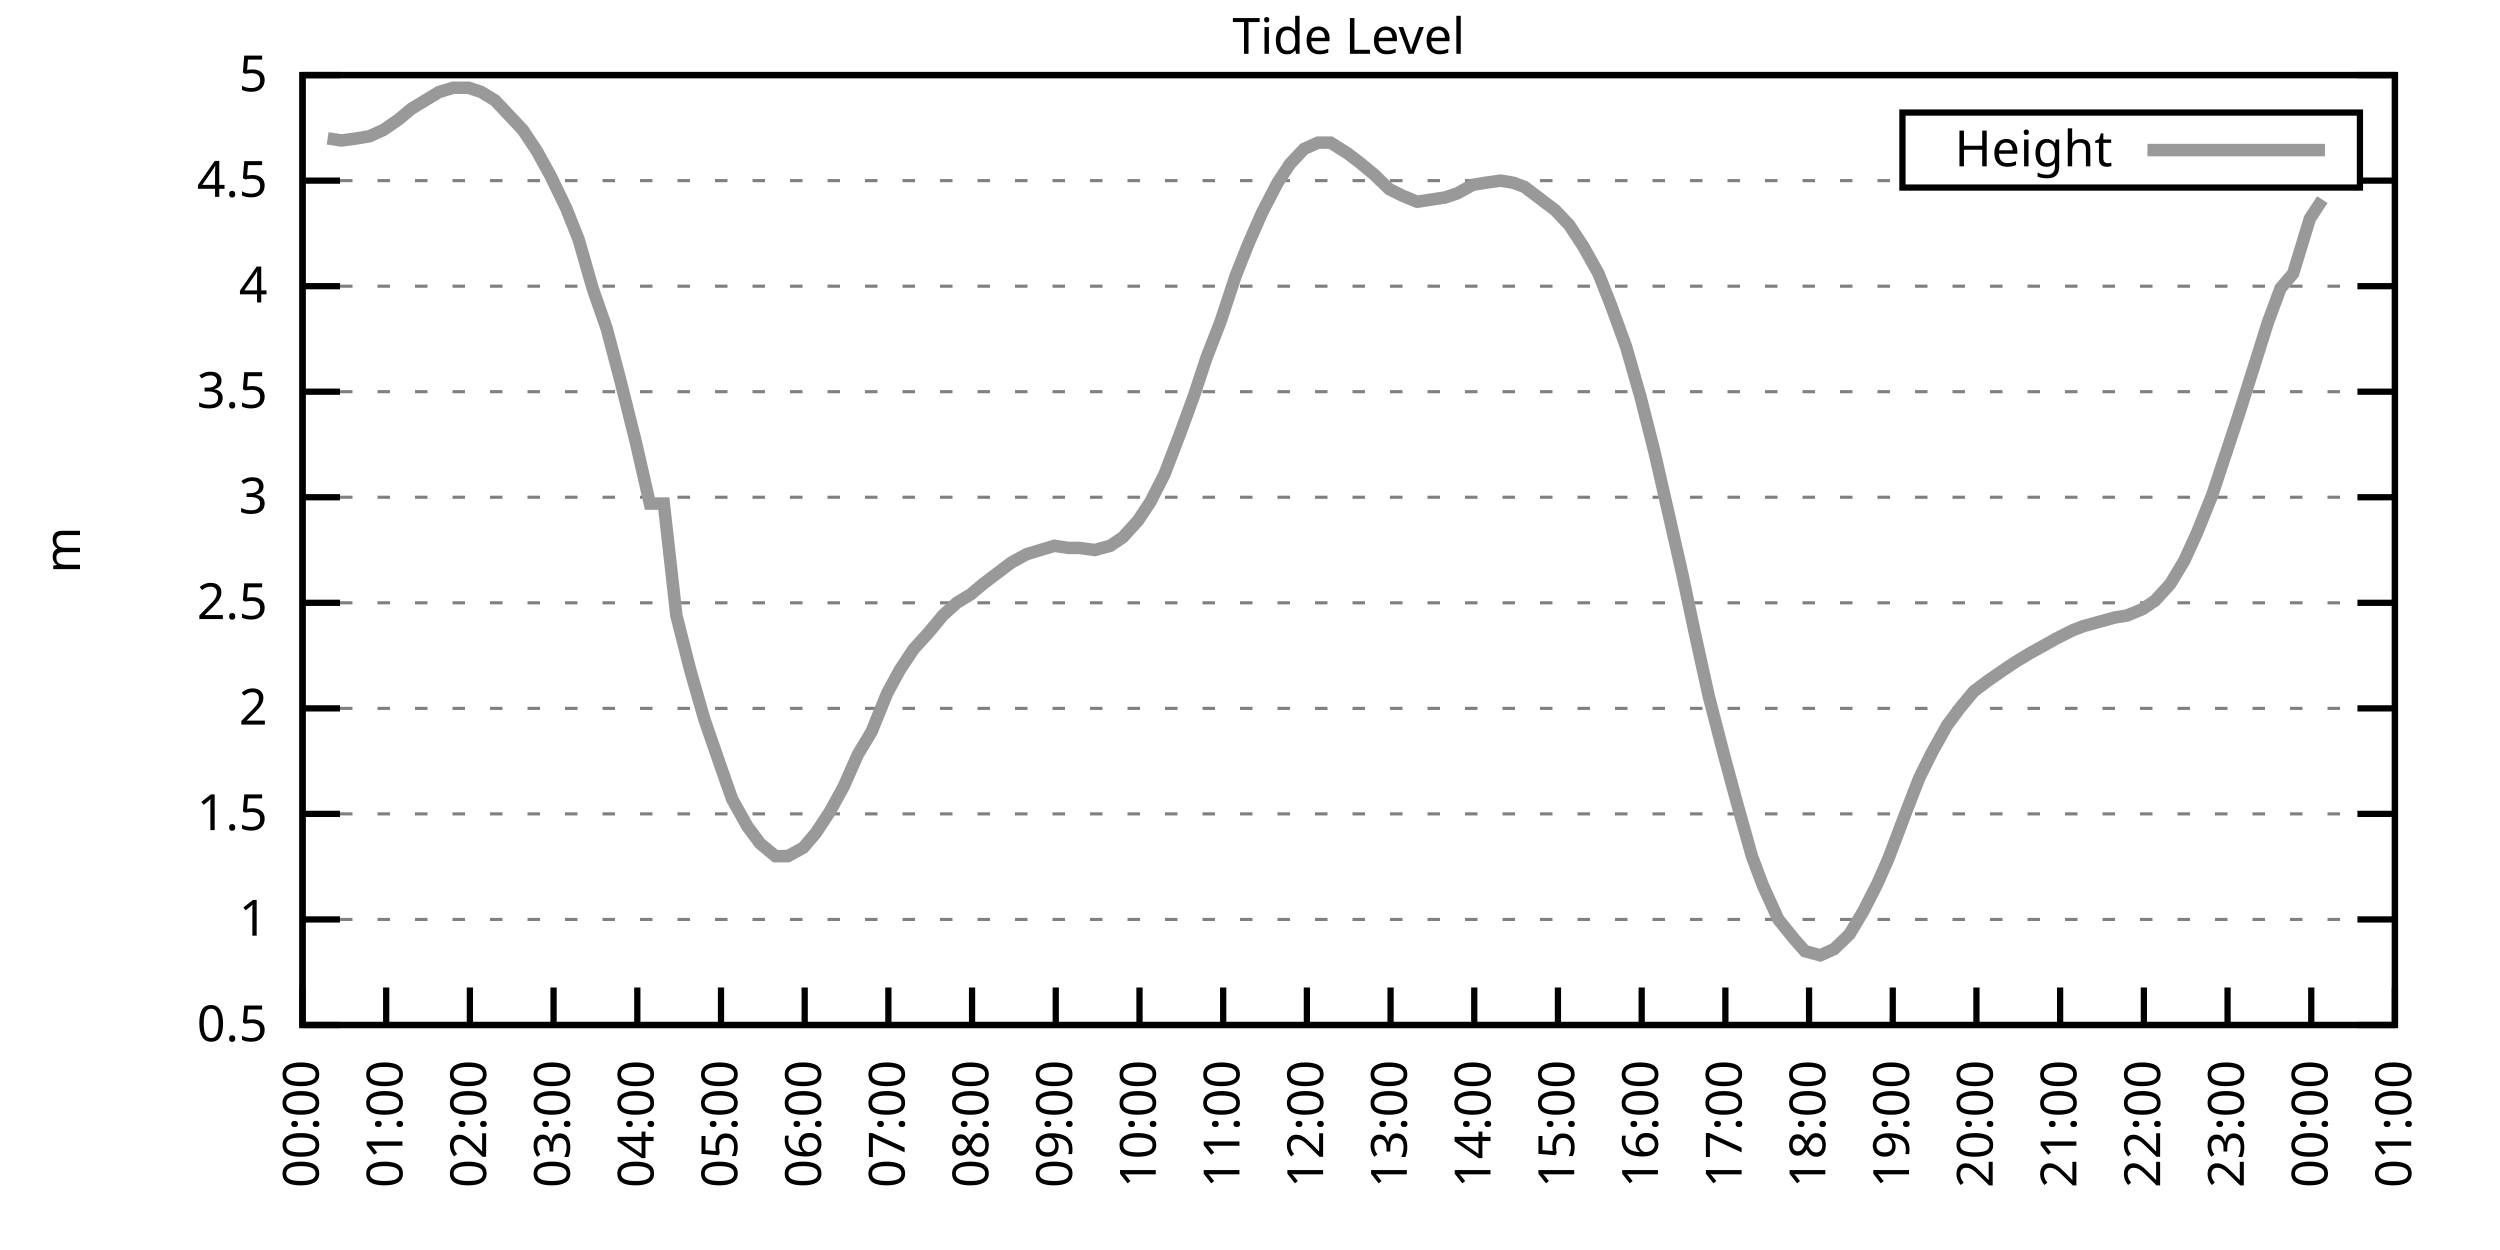
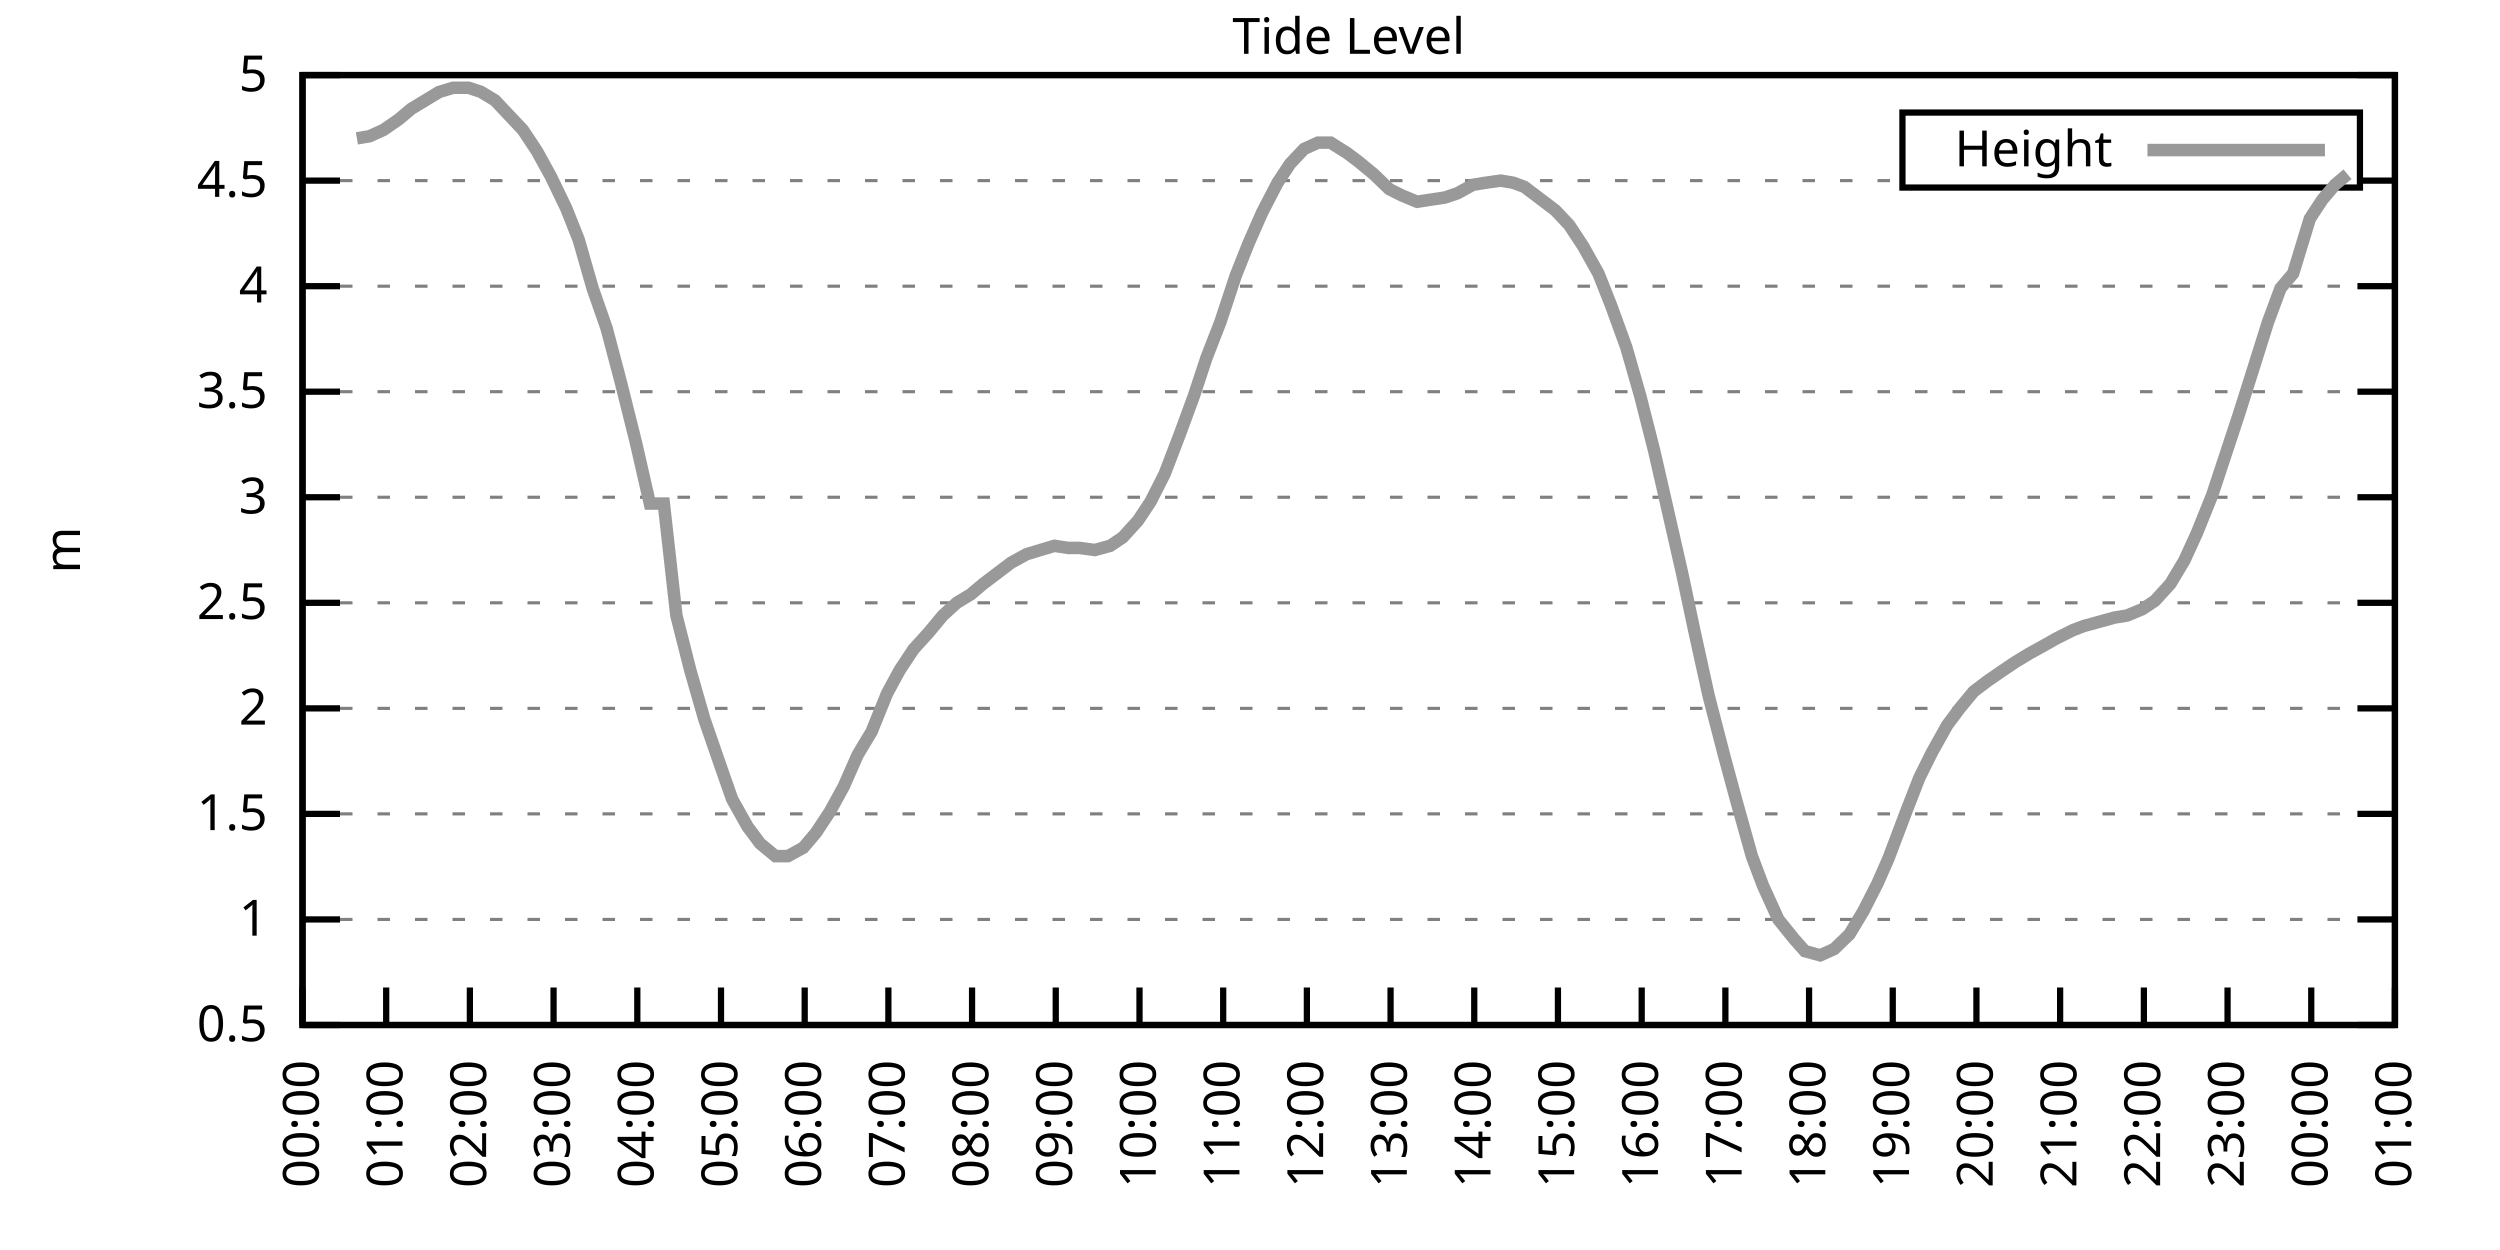
<svg xmlns="http://www.w3.org/2000/svg" xmlns:xlink="http://www.w3.org/1999/xlink" width="400" height="200" viewBox="0 0 400 200">
  <g id="gnuplot_canvas">
    <rect x="0" y="0" width="400" height="200" fill="none" />
    <defs>
      <circle id="gpDot" r="0.5" stroke-width="0.5" stroke="currentColor" />
      <path id="gpPt0" stroke-width="0.333" stroke="currentColor" d="M-1,0 h2 M0,-1 v2" />
      <path id="gpPt1" stroke-width="0.333" stroke="currentColor" d="M-1,-1 L1,1 M1,-1 L-1,1" />
      <path id="gpPt2" stroke-width="0.333" stroke="currentColor" d="M-1,0 L1,0 M0,-1 L0,1 M-1,-1 L1,1 M-1,1 L1,-1" />
      <rect id="gpPt3" stroke-width="0.333" stroke="currentColor" x="-1" y="-1" width="2" height="2" />
      <rect id="gpPt4" stroke-width="0.333" stroke="currentColor" fill="currentColor" x="-1" y="-1" width="2" height="2" />
      <circle id="gpPt5" stroke-width="0.333" stroke="currentColor" cx="0" cy="0" r="1" />
      <use xlink:href="#gpPt5" id="gpPt6" fill="currentColor" stroke="none" />
      <path id="gpPt7" stroke-width="0.333" stroke="currentColor" d="M0,-1.33 L-1.33,0.67 L1.33,0.67 z" />
      <use xlink:href="#gpPt7" id="gpPt8" fill="currentColor" stroke="none" />
      <use xlink:href="#gpPt7" id="gpPt9" stroke="currentColor" transform="rotate(180)" />
      <use xlink:href="#gpPt9" id="gpPt10" fill="currentColor" stroke="none" />
      <use xlink:href="#gpPt3" id="gpPt11" stroke="currentColor" transform="rotate(45)" />
      <use xlink:href="#gpPt11" id="gpPt12" fill="currentColor" stroke="none" />
      <path id="gpPt13" stroke-width="0.333" stroke="currentColor" d="M0,1.330 L1.265,0.411 L0.782,-1.067 L-0.782,-1.076 L-1.265,0.411 z" />
      <use xlink:href="#gpPt13" id="gpPt14" fill="currentColor" stroke="none" />
      <filter id="textbox" filterUnits="objectBoundingBox" x="0" y="0" height="1" width="1">
        <feFlood flood-color="white" flood-opacity="1" result="bgnd" />
        <feComposite in="SourceGraphic" in2="bgnd" operator="atop" />
      </filter>
      <filter id="greybox" filterUnits="objectBoundingBox" x="0" y="0" height="1" width="1">
        <feFlood flood-color="lightgrey" flood-opacity="1" result="grey" />
        <feComposite in="SourceGraphic" in2="grey" operator="atop" />
      </filter>
    </defs>
    <g fill="none" color="white" stroke="currentColor" stroke-width="1.00" stroke-linecap="butt" stroke-linejoin="miter">
</g>
    <g fill="none" color="black" stroke="currentColor" stroke-width="1.00" stroke-linecap="butt" stroke-linejoin="miter">
      <g stroke="none" shape-rendering="crispEdges">
        <polygon fill="rgb(255, 255, 255)" points="48.40,164.00 383.18,164.00 383.18,12.02 48.40,12.02 " />
      </g>
    </g>
    <g fill="none" color="black" stroke="currentColor" stroke-width="1.00" stroke-linecap="butt" stroke-linejoin="miter">
</g>
    <g fill="none" color="black" stroke="black" stroke-width="0.50" stroke-linecap="butt" stroke-linejoin="miter">
</g>
    <g fill="none" color="gray" stroke="currentColor" stroke-width="0.50" stroke-linecap="butt" stroke-linejoin="miter">
      <path stroke="gray" stroke-dasharray="2,4" class="gridline" d="M48.40,164.00 L383.19,164.00  " />
    </g>
    <g fill="none" color="gray" stroke="gray" stroke-width="1.00" stroke-linecap="butt" stroke-linejoin="miter">
</g>
    <g fill="none" color="black" stroke="currentColor" stroke-width="1.00" stroke-linecap="butt" stroke-linejoin="miter">
      <path stroke="black" d="M48.40,164.00 L54.40,164.00 M383.19,164.00 L377.19,164.00  " />
      <g transform="translate(42.80,166.60)" stroke="none" fill="black" font-family="Sans" font-size="8.00" text-anchor="end">
        <text>
          <tspan font-family="Sans"> 0.5</tspan>
        </text>
      </g>
    </g>
    <g fill="none" color="black" stroke="currentColor" stroke-width="1.00" stroke-linecap="butt" stroke-linejoin="miter">
</g>
    <g fill="none" color="black" stroke="black" stroke-width="0.50" stroke-linecap="butt" stroke-linejoin="miter">
</g>
    <g fill="none" color="gray" stroke="currentColor" stroke-width="0.50" stroke-linecap="butt" stroke-linejoin="miter">
      <path stroke="gray" stroke-dasharray="2,4" class="gridline" d="M48.40,147.11 L383.19,147.11  " />
    </g>
    <g fill="none" color="gray" stroke="gray" stroke-width="1.00" stroke-linecap="butt" stroke-linejoin="miter">
</g>
    <g fill="none" color="black" stroke="currentColor" stroke-width="1.00" stroke-linecap="butt" stroke-linejoin="miter">
      <path stroke="black" d="M48.40,147.11 L54.40,147.11 M383.19,147.11 L377.19,147.11  " />
      <g transform="translate(42.80,149.71)" stroke="none" fill="black" font-family="Sans" font-size="8.00" text-anchor="end">
        <text>
          <tspan font-family="Sans"> 1</tspan>
        </text>
      </g>
    </g>
    <g fill="none" color="black" stroke="currentColor" stroke-width="1.00" stroke-linecap="butt" stroke-linejoin="miter">
</g>
    <g fill="none" color="black" stroke="black" stroke-width="0.50" stroke-linecap="butt" stroke-linejoin="miter">
</g>
    <g fill="none" color="gray" stroke="currentColor" stroke-width="0.50" stroke-linecap="butt" stroke-linejoin="miter">
      <path stroke="gray" stroke-dasharray="2,4" class="gridline" d="M48.40,130.22 L383.19,130.22  " />
    </g>
    <g fill="none" color="gray" stroke="gray" stroke-width="1.00" stroke-linecap="butt" stroke-linejoin="miter">
</g>
    <g fill="none" color="black" stroke="currentColor" stroke-width="1.00" stroke-linecap="butt" stroke-linejoin="miter">
      <path stroke="black" d="M48.40,130.22 L54.40,130.22 M383.19,130.22 L377.19,130.22  " />
      <g transform="translate(42.80,132.82)" stroke="none" fill="black" font-family="Sans" font-size="8.00" text-anchor="end">
        <text>
          <tspan font-family="Sans"> 1.5</tspan>
        </text>
      </g>
    </g>
    <g fill="none" color="black" stroke="currentColor" stroke-width="1.00" stroke-linecap="butt" stroke-linejoin="miter">
</g>
    <g fill="none" color="black" stroke="black" stroke-width="0.50" stroke-linecap="butt" stroke-linejoin="miter">
</g>
    <g fill="none" color="gray" stroke="currentColor" stroke-width="0.50" stroke-linecap="butt" stroke-linejoin="miter">
      <path stroke="gray" stroke-dasharray="2,4" class="gridline" d="M48.40,113.34 L383.19,113.34  " />
    </g>
    <g fill="none" color="gray" stroke="gray" stroke-width="1.00" stroke-linecap="butt" stroke-linejoin="miter">
</g>
    <g fill="none" color="black" stroke="currentColor" stroke-width="1.00" stroke-linecap="butt" stroke-linejoin="miter">
      <path stroke="black" d="M48.40,113.34 L54.40,113.34 M383.19,113.34 L377.19,113.34  " />
      <g transform="translate(42.80,115.94)" stroke="none" fill="black" font-family="Sans" font-size="8.00" text-anchor="end">
        <text>
          <tspan font-family="Sans"> 2</tspan>
        </text>
      </g>
    </g>
    <g fill="none" color="black" stroke="currentColor" stroke-width="1.00" stroke-linecap="butt" stroke-linejoin="miter">
</g>
    <g fill="none" color="black" stroke="black" stroke-width="0.50" stroke-linecap="butt" stroke-linejoin="miter">
</g>
    <g fill="none" color="gray" stroke="currentColor" stroke-width="0.50" stroke-linecap="butt" stroke-linejoin="miter">
      <path stroke="gray" stroke-dasharray="2,4" class="gridline" d="M48.40,96.45 L383.19,96.45  " />
    </g>
    <g fill="none" color="gray" stroke="gray" stroke-width="1.00" stroke-linecap="butt" stroke-linejoin="miter">
</g>
    <g fill="none" color="black" stroke="currentColor" stroke-width="1.00" stroke-linecap="butt" stroke-linejoin="miter">
      <path stroke="black" d="M48.40,96.45 L54.40,96.45 M383.19,96.45 L377.19,96.45  " />
      <g transform="translate(42.80,99.05)" stroke="none" fill="black" font-family="Sans" font-size="8.00" text-anchor="end">
        <text>
          <tspan font-family="Sans"> 2.5</tspan>
        </text>
      </g>
    </g>
    <g fill="none" color="black" stroke="currentColor" stroke-width="1.00" stroke-linecap="butt" stroke-linejoin="miter">
</g>
    <g fill="none" color="black" stroke="black" stroke-width="0.50" stroke-linecap="butt" stroke-linejoin="miter">
</g>
    <g fill="none" color="gray" stroke="currentColor" stroke-width="0.50" stroke-linecap="butt" stroke-linejoin="miter">
      <path stroke="gray" stroke-dasharray="2,4" class="gridline" d="M48.40,79.56 L383.19,79.56  " />
    </g>
    <g fill="none" color="gray" stroke="gray" stroke-width="1.00" stroke-linecap="butt" stroke-linejoin="miter">
</g>
    <g fill="none" color="black" stroke="currentColor" stroke-width="1.00" stroke-linecap="butt" stroke-linejoin="miter">
      <path stroke="black" d="M48.40,79.56 L54.40,79.56 M383.19,79.56 L377.19,79.56  " />
      <g transform="translate(42.80,82.16)" stroke="none" fill="black" font-family="Sans" font-size="8.00" text-anchor="end">
        <text>
          <tspan font-family="Sans"> 3</tspan>
        </text>
      </g>
    </g>
    <g fill="none" color="black" stroke="currentColor" stroke-width="1.00" stroke-linecap="butt" stroke-linejoin="miter">
</g>
    <g fill="none" color="black" stroke="black" stroke-width="0.50" stroke-linecap="butt" stroke-linejoin="miter">
</g>
    <g fill="none" color="gray" stroke="currentColor" stroke-width="0.50" stroke-linecap="butt" stroke-linejoin="miter">
      <path stroke="gray" stroke-dasharray="2,4" class="gridline" d="M48.40,62.67 L383.19,62.67  " />
    </g>
    <g fill="none" color="gray" stroke="gray" stroke-width="1.00" stroke-linecap="butt" stroke-linejoin="miter">
</g>
    <g fill="none" color="black" stroke="currentColor" stroke-width="1.00" stroke-linecap="butt" stroke-linejoin="miter">
      <path stroke="black" d="M48.40,62.67 L54.40,62.67 M383.19,62.67 L377.19,62.67  " />
      <g transform="translate(42.80,65.27)" stroke="none" fill="black" font-family="Sans" font-size="8.00" text-anchor="end">
        <text>
          <tspan font-family="Sans"> 3.5</tspan>
        </text>
      </g>
    </g>
    <g fill="none" color="black" stroke="currentColor" stroke-width="1.00" stroke-linecap="butt" stroke-linejoin="miter">
</g>
    <g fill="none" color="black" stroke="black" stroke-width="0.50" stroke-linecap="butt" stroke-linejoin="miter">
</g>
    <g fill="none" color="gray" stroke="currentColor" stroke-width="0.50" stroke-linecap="butt" stroke-linejoin="miter">
      <path stroke="gray" stroke-dasharray="2,4" class="gridline" d="M48.40,45.79 L383.19,45.79  " />
    </g>
    <g fill="none" color="gray" stroke="gray" stroke-width="1.00" stroke-linecap="butt" stroke-linejoin="miter">
</g>
    <g fill="none" color="black" stroke="currentColor" stroke-width="1.00" stroke-linecap="butt" stroke-linejoin="miter">
      <path stroke="black" d="M48.40,45.79 L54.40,45.79 M383.19,45.79 L377.19,45.79  " />
      <g transform="translate(42.80,48.39)" stroke="none" fill="black" font-family="Sans" font-size="8.00" text-anchor="end">
        <text>
          <tspan font-family="Sans"> 4</tspan>
        </text>
      </g>
    </g>
    <g fill="none" color="black" stroke="currentColor" stroke-width="1.00" stroke-linecap="butt" stroke-linejoin="miter">
</g>
    <g fill="none" color="black" stroke="black" stroke-width="0.50" stroke-linecap="butt" stroke-linejoin="miter">
</g>
    <g fill="none" color="gray" stroke="currentColor" stroke-width="0.50" stroke-linecap="butt" stroke-linejoin="miter">
      <path stroke="gray" stroke-dasharray="2,4" class="gridline" d="M48.40,28.90 L304.39,28.90 M377.59,28.90 L383.19,28.90  " />
    </g>
    <g fill="none" color="gray" stroke="gray" stroke-width="1.00" stroke-linecap="butt" stroke-linejoin="miter">
</g>
    <g fill="none" color="black" stroke="currentColor" stroke-width="1.00" stroke-linecap="butt" stroke-linejoin="miter">
      <path stroke="black" d="M48.40,28.90 L54.40,28.90 M383.19,28.90 L377.19,28.90  " />
      <g transform="translate(42.80,31.50)" stroke="none" fill="black" font-family="Sans" font-size="8.00" text-anchor="end">
        <text>
          <tspan font-family="Sans"> 4.5</tspan>
        </text>
      </g>
    </g>
    <g fill="none" color="black" stroke="currentColor" stroke-width="1.00" stroke-linecap="butt" stroke-linejoin="miter">
</g>
    <g fill="none" color="black" stroke="black" stroke-width="0.50" stroke-linecap="butt" stroke-linejoin="miter">
</g>
    <g fill="none" color="gray" stroke="currentColor" stroke-width="0.50" stroke-linecap="butt" stroke-linejoin="miter">
      <path stroke="gray" stroke-dasharray="2,4" class="gridline" d="M48.40,12.01 L383.19,12.01  " />
    </g>
    <g fill="none" color="gray" stroke="gray" stroke-width="1.00" stroke-linecap="butt" stroke-linejoin="miter">
</g>
    <g fill="none" color="black" stroke="currentColor" stroke-width="1.00" stroke-linecap="butt" stroke-linejoin="miter">
      <path stroke="black" d="M48.40,12.01 L54.40,12.01 M383.19,12.01 L377.19,12.01  " />
      <g transform="translate(42.80,14.61)" stroke="none" fill="black" font-family="Sans" font-size="8.00" text-anchor="end">
        <text>
          <tspan font-family="Sans"> 5</tspan>
        </text>
      </g>
    </g>
    <g fill="none" color="black" stroke="currentColor" stroke-width="1.00" stroke-linecap="butt" stroke-linejoin="miter">
      <path stroke="black" d="M48.40,164.00 L48.40,158.00  " />
      <g transform="translate(51.00,169.60) rotate(270.00)" stroke="none" fill="black" font-family="Sans" font-size="8.00" text-anchor="end">
        <text>
          <tspan font-family="Sans">00:00</tspan>
        </text>
      </g>
    </g>
    <g fill="none" color="black" stroke="currentColor" stroke-width="1.00" stroke-linecap="butt" stroke-linejoin="miter">
      <path stroke="black" d="M61.79,164.00 L61.79,158.00  " />
      <g transform="translate(64.39,169.60) rotate(270.00)" stroke="none" fill="black" font-family="Sans" font-size="8.00" text-anchor="end">
        <text>
          <tspan font-family="Sans">01:00</tspan>
        </text>
      </g>
    </g>
    <g fill="none" color="black" stroke="currentColor" stroke-width="1.00" stroke-linecap="butt" stroke-linejoin="miter">
      <path stroke="black" d="M75.18,164.00 L75.18,158.00  " />
      <g transform="translate(77.78,169.60) rotate(270.00)" stroke="none" fill="black" font-family="Sans" font-size="8.00" text-anchor="end">
        <text>
          <tspan font-family="Sans">02:00</tspan>
        </text>
      </g>
    </g>
    <g fill="none" color="black" stroke="currentColor" stroke-width="1.00" stroke-linecap="butt" stroke-linejoin="miter">
      <path stroke="black" d="M88.57,164.00 L88.57,158.00  " />
      <g transform="translate(91.17,169.60) rotate(270.00)" stroke="none" fill="black" font-family="Sans" font-size="8.00" text-anchor="end">
        <text>
          <tspan font-family="Sans">03:00</tspan>
        </text>
      </g>
    </g>
    <g fill="none" color="black" stroke="currentColor" stroke-width="1.00" stroke-linecap="butt" stroke-linejoin="miter">
      <path stroke="black" d="M101.97,164.00 L101.97,158.00  " />
      <g transform="translate(104.57,169.60) rotate(270.00)" stroke="none" fill="black" font-family="Sans" font-size="8.00" text-anchor="end">
        <text>
          <tspan font-family="Sans">04:00</tspan>
        </text>
      </g>
    </g>
    <g fill="none" color="black" stroke="currentColor" stroke-width="1.00" stroke-linecap="butt" stroke-linejoin="miter">
      <path stroke="black" d="M115.36,164.00 L115.36,158.00  " />
      <g transform="translate(117.96,169.60) rotate(270.00)" stroke="none" fill="black" font-family="Sans" font-size="8.00" text-anchor="end">
        <text>
          <tspan font-family="Sans">05:00</tspan>
        </text>
      </g>
    </g>
    <g fill="none" color="black" stroke="currentColor" stroke-width="1.00" stroke-linecap="butt" stroke-linejoin="miter">
      <path stroke="black" d="M128.75,164.00 L128.75,158.00  " />
      <g transform="translate(131.35,169.60) rotate(270.00)" stroke="none" fill="black" font-family="Sans" font-size="8.00" text-anchor="end">
        <text>
          <tspan font-family="Sans">06:00</tspan>
        </text>
      </g>
    </g>
    <g fill="none" color="black" stroke="currentColor" stroke-width="1.00" stroke-linecap="butt" stroke-linejoin="miter">
      <path stroke="black" d="M142.14,164.00 L142.14,158.00  " />
      <g transform="translate(144.74,169.60) rotate(270.00)" stroke="none" fill="black" font-family="Sans" font-size="8.00" text-anchor="end">
        <text>
          <tspan font-family="Sans">07:00</tspan>
        </text>
      </g>
    </g>
    <g fill="none" color="black" stroke="currentColor" stroke-width="1.00" stroke-linecap="butt" stroke-linejoin="miter">
      <path stroke="black" d="M155.53,164.00 L155.53,158.00  " />
      <g transform="translate(158.13,169.60) rotate(270.00)" stroke="none" fill="black" font-family="Sans" font-size="8.00" text-anchor="end">
        <text>
          <tspan font-family="Sans">08:00</tspan>
        </text>
      </g>
    </g>
    <g fill="none" color="black" stroke="currentColor" stroke-width="1.00" stroke-linecap="butt" stroke-linejoin="miter">
      <path stroke="black" d="M168.92,164.00 L168.92,158.00  " />
      <g transform="translate(171.52,169.60) rotate(270.00)" stroke="none" fill="black" font-family="Sans" font-size="8.00" text-anchor="end">
        <text>
          <tspan font-family="Sans">09:00</tspan>
        </text>
      </g>
    </g>
    <g fill="none" color="black" stroke="currentColor" stroke-width="1.00" stroke-linecap="butt" stroke-linejoin="miter">
      <path stroke="black" d="M182.32,164.00 L182.32,158.00  " />
      <g transform="translate(184.92,169.60) rotate(270.00)" stroke="none" fill="black" font-family="Sans" font-size="8.00" text-anchor="end">
        <text>
          <tspan font-family="Sans">10:00</tspan>
        </text>
      </g>
    </g>
    <g fill="none" color="black" stroke="currentColor" stroke-width="1.00" stroke-linecap="butt" stroke-linejoin="miter">
      <path stroke="black" d="M195.71,164.00 L195.71,158.00  " />
      <g transform="translate(198.31,169.60) rotate(270.00)" stroke="none" fill="black" font-family="Sans" font-size="8.00" text-anchor="end">
        <text>
          <tspan font-family="Sans">11:00</tspan>
        </text>
      </g>
    </g>
    <g fill="none" color="black" stroke="currentColor" stroke-width="1.00" stroke-linecap="butt" stroke-linejoin="miter">
      <path stroke="black" d="M209.10,164.00 L209.10,158.00  " />
      <g transform="translate(211.70,169.60) rotate(270.00)" stroke="none" fill="black" font-family="Sans" font-size="8.00" text-anchor="end">
        <text>
          <tspan font-family="Sans">12:00</tspan>
        </text>
      </g>
    </g>
    <g fill="none" color="black" stroke="currentColor" stroke-width="1.00" stroke-linecap="butt" stroke-linejoin="miter">
      <path stroke="black" d="M222.49,164.00 L222.49,158.00  " />
      <g transform="translate(225.09,169.60) rotate(270.00)" stroke="none" fill="black" font-family="Sans" font-size="8.00" text-anchor="end">
        <text>
          <tspan font-family="Sans">13:00</tspan>
        </text>
      </g>
    </g>
    <g fill="none" color="black" stroke="currentColor" stroke-width="1.00" stroke-linecap="butt" stroke-linejoin="miter">
      <path stroke="black" d="M235.88,164.00 L235.88,158.00  " />
      <g transform="translate(238.48,169.60) rotate(270.00)" stroke="none" fill="black" font-family="Sans" font-size="8.00" text-anchor="end">
        <text>
          <tspan font-family="Sans">14:00</tspan>
        </text>
      </g>
    </g>
    <g fill="none" color="black" stroke="currentColor" stroke-width="1.00" stroke-linecap="butt" stroke-linejoin="miter">
      <path stroke="black" d="M249.27,164.00 L249.27,158.00  " />
      <g transform="translate(251.87,169.60) rotate(270.00)" stroke="none" fill="black" font-family="Sans" font-size="8.00" text-anchor="end">
        <text>
          <tspan font-family="Sans">15:00</tspan>
        </text>
      </g>
    </g>
    <g fill="none" color="black" stroke="currentColor" stroke-width="1.00" stroke-linecap="butt" stroke-linejoin="miter">
      <path stroke="black" d="M262.67,164.00 L262.67,158.00  " />
      <g transform="translate(265.27,169.60) rotate(270.00)" stroke="none" fill="black" font-family="Sans" font-size="8.00" text-anchor="end">
        <text>
          <tspan font-family="Sans">16:00</tspan>
        </text>
      </g>
    </g>
    <g fill="none" color="black" stroke="currentColor" stroke-width="1.00" stroke-linecap="butt" stroke-linejoin="miter">
      <path stroke="black" d="M276.06,164.00 L276.06,158.00  " />
      <g transform="translate(278.66,169.60) rotate(270.00)" stroke="none" fill="black" font-family="Sans" font-size="8.00" text-anchor="end">
        <text>
          <tspan font-family="Sans">17:00</tspan>
        </text>
      </g>
    </g>
    <g fill="none" color="black" stroke="currentColor" stroke-width="1.00" stroke-linecap="butt" stroke-linejoin="miter">
      <path stroke="black" d="M289.45,164.00 L289.45,158.00  " />
      <g transform="translate(292.05,169.60) rotate(270.00)" stroke="none" fill="black" font-family="Sans" font-size="8.00" text-anchor="end">
        <text>
          <tspan font-family="Sans">18:00</tspan>
        </text>
      </g>
    </g>
    <g fill="none" color="black" stroke="currentColor" stroke-width="1.00" stroke-linecap="butt" stroke-linejoin="miter">
      <path stroke="black" d="M302.84,164.00 L302.84,158.00  " />
      <g transform="translate(305.44,169.60) rotate(270.00)" stroke="none" fill="black" font-family="Sans" font-size="8.00" text-anchor="end">
        <text>
          <tspan font-family="Sans">19:00</tspan>
        </text>
      </g>
    </g>
    <g fill="none" color="black" stroke="currentColor" stroke-width="1.00" stroke-linecap="butt" stroke-linejoin="miter">
      <path stroke="black" d="M316.23,164.00 L316.23,158.00  " />
      <g transform="translate(318.83,169.60) rotate(270.00)" stroke="none" fill="black" font-family="Sans" font-size="8.00" text-anchor="end">
        <text>
          <tspan font-family="Sans">20:00</tspan>
        </text>
      </g>
    </g>
    <g fill="none" color="black" stroke="currentColor" stroke-width="1.00" stroke-linecap="butt" stroke-linejoin="miter">
      <path stroke="black" d="M329.62,164.00 L329.62,158.00  " />
      <g transform="translate(332.22,169.60) rotate(270.00)" stroke="none" fill="black" font-family="Sans" font-size="8.00" text-anchor="end">
        <text>
          <tspan font-family="Sans">21:00</tspan>
        </text>
      </g>
    </g>
    <g fill="none" color="black" stroke="currentColor" stroke-width="1.00" stroke-linecap="butt" stroke-linejoin="miter">
      <path stroke="black" d="M343.02,164.00 L343.02,158.00  " />
      <g transform="translate(345.62,169.60) rotate(270.00)" stroke="none" fill="black" font-family="Sans" font-size="8.00" text-anchor="end">
        <text>
          <tspan font-family="Sans">22:00</tspan>
        </text>
      </g>
    </g>
    <g fill="none" color="black" stroke="currentColor" stroke-width="1.00" stroke-linecap="butt" stroke-linejoin="miter">
      <path stroke="black" d="M356.41,164.00 L356.41,158.00  " />
      <g transform="translate(359.01,169.60) rotate(270.00)" stroke="none" fill="black" font-family="Sans" font-size="8.00" text-anchor="end">
        <text>
          <tspan font-family="Sans">23:00</tspan>
        </text>
      </g>
    </g>
    <g fill="none" color="black" stroke="currentColor" stroke-width="1.00" stroke-linecap="butt" stroke-linejoin="miter">
      <path stroke="black" d="M369.80,164.00 L369.80,158.00  " />
      <g transform="translate(372.40,169.60) rotate(270.00)" stroke="none" fill="black" font-family="Sans" font-size="8.00" text-anchor="end">
        <text>
          <tspan font-family="Sans">00:00</tspan>
        </text>
      </g>
    </g>
    <g fill="none" color="black" stroke="currentColor" stroke-width="1.00" stroke-linecap="butt" stroke-linejoin="miter">
      <path stroke="black" d="M383.19,164.00 L383.19,158.00  " />
      <g transform="translate(385.79,169.60) rotate(270.00)" stroke="none" fill="black" font-family="Sans" font-size="8.00" text-anchor="end">
        <text>
          <tspan font-family="Sans">01:00</tspan>
        </text>
      </g>
    </g>
    <g fill="none" color="black" stroke="currentColor" stroke-width="1.00" stroke-linecap="butt" stroke-linejoin="miter">
</g>
    <g fill="none" color="black" stroke="currentColor" stroke-width="1.00" stroke-linecap="butt" stroke-linejoin="miter">
      <path stroke="black" d="M48.40,12.01 L48.40,164.00 L383.19,164.00 L383.19,12.01 L48.40,12.01 Z  " />
    </g>
    <g fill="none" color="black" stroke="currentColor" stroke-width="1.00" stroke-linecap="butt" stroke-linejoin="miter">
</g>
    <g fill="none" color="black" stroke="currentColor" stroke-width="1.00" stroke-linecap="butt" stroke-linejoin="miter">
      <path stroke="black" d="M304.39,30.01 L304.39,18.01 L377.59,18.01 L377.59,30.01 L304.39,30.01 Z  " />
    </g>
    <g id="Tide_level_plot_1">
      <g fill="none" color="white" stroke="black" stroke-width="2.00" stroke-linecap="butt" stroke-linejoin="miter">
</g>
      <g fill="none" color="black" stroke="currentColor" stroke-width="2.00" stroke-linecap="butt" stroke-linejoin="miter">
        <g transform="translate(337.99,26.61)" stroke="none" fill="black" font-family="Sans" font-size="8.00" text-anchor="end">
          <text>
            <tspan font-family="Sans">Height</tspan>
          </text>
        </g>
      </g>
      <g fill="none" color="black" stroke="currentColor" stroke-width="2.00" stroke-linecap="butt" stroke-linejoin="miter">
-         <path stroke="rgb(153, 153, 153)" d="M343.59,24.01 L371.99,24.01 M52.42,22.14 L54.65,22.48 L57.10,22.14 L59.11,21.80 L61.35,20.79 L63.80,19.10   L65.81,17.41 L68.04,16.06 L70.27,14.71 L72.50,14.04 L74.96,14.04 L76.97,14.71 L79.20,16.06 L81.43,18.43   L83.66,20.79 L85.90,24.17 L88.13,28.22 L90.58,33.29 L92.59,38.35 L94.82,46.12 L97.06,52.54 L99.29,60.98   L101.74,70.78 L103.98,80.57 L106.21,80.57 L108.22,98.48 L110.45,107.26 L112.68,115.03 L115.13,122.12 L117.14,127.86   L119.60,132.25 L121.61,134.95 L124.06,136.98 L126.07,136.98 L128.53,135.63 L130.54,133.26 L132.77,129.89 L135.00,125.83   L137.23,120.77 L139.46,117.05 L141.92,110.97 L143.93,107.26 L146.16,103.88 L148.61,101.18 L150.85,98.48 L153.08,96.45   L155.31,95.10 L157.32,93.41 L159.55,91.72 L161.78,90.03 L164.24,88.68 L166.47,88.00 L168.70,87.33 L170.93,87.67   L172.72,87.67 L175.17,88.00 L177.63,87.33 L179.64,85.98 L182.09,83.28 L184.10,80.24 L186.33,75.85 L188.79,69.43   L191.02,63.35 L193.03,57.27 L195.26,51.53 L197.72,44.10 L199.73,39.03 L201.96,33.96 L204.41,29.24 L206.42,26.20   L208.65,23.83 L210.88,22.82 L212.89,22.82 L215.57,24.51 L217.36,25.86 L219.81,27.88 L222.27,30.25 L224.28,31.26   L226.73,32.28 L228.96,31.94 L231.20,31.60 L233.20,30.92 L235.66,29.57 L237.67,29.24 L240.12,28.90 L242.13,29.24   L243.92,29.91 L246.60,31.94 L248.83,33.63 L251.06,35.99 L253.29,39.37 L255.75,43.76 L257.76,48.83 L260.21,55.58   L262.44,63.35 L264.67,72.13 L266.68,80.91 L269.14,91.72 L271.15,101.18 L273.38,111.31 L275.83,120.77 L277.84,128.20   L280.30,136.98 L282.08,141.71 L284.54,147.11 L286.99,150.15 L288.78,152.18 L291.23,152.85 L293.47,151.84 L295.92,149.48   L298.15,145.76 L300.39,141.37 L302.17,137.32 L304.85,130.22 L307.08,124.48 L309.09,120.43 L311.54,116.04 L313.55,113.34   L315.79,110.63 L318.02,108.95 L320.47,107.26 L322.48,105.91 L324.71,104.56 L327.17,103.20 L328.95,102.19 L331.63,100.84   L333.42,100.16 L335.87,99.49 L338.33,98.81 L340.34,98.48 L342.79,97.46 L344.80,96.11 L347.26,93.41 L349.49,89.69   L351.50,85.30 L353.95,79.22 L356.18,72.47 L358.19,66.39 L360.65,58.62 L362.88,51.53 L364.89,46.12 L366.90,43.76   L369.58,34.98 L371.58,31.94  " />
+         <path stroke="rgb(153, 153, 153)" d="M343.59,24.01 L371.99,24.01 M57.10,22.14 L59.11,21.80 L61.35,20.79 L63.80,19.10 L65.81,17.41 L68.04,16.06   L70.27,14.71 L72.50,14.04 L74.96,14.04 L76.97,14.71 L79.20,16.06 L81.43,18.43 L83.66,20.79 L85.90,24.17   L88.13,28.22 L90.58,33.29 L92.59,38.35 L94.82,46.12 L97.06,52.54 L99.29,60.98 L101.74,70.78 L103.98,80.57   L106.21,80.57 L108.22,98.48 L110.45,107.26 L112.68,115.03 L115.13,122.12 L117.14,127.86 L119.60,132.25 L121.61,134.95   L124.06,136.98 L126.07,136.98 L128.53,135.63 L130.54,133.26 L132.77,129.89 L135.00,125.83 L137.23,120.77 L139.46,117.05   L141.92,110.97 L143.93,107.26 L146.16,103.88 L148.61,101.18 L150.85,98.48 L153.08,96.45 L155.31,95.10 L157.32,93.41   L159.55,91.72 L161.78,90.03 L164.24,88.68 L166.47,88.00 L168.70,87.33 L170.93,87.67 L172.72,87.67 L175.17,88.00   L177.63,87.33 L179.64,85.98 L182.09,83.28 L184.10,80.24 L186.33,75.85 L188.79,69.43 L191.02,63.35 L193.03,57.27   L195.26,51.53 L197.72,44.10 L199.73,39.03 L201.96,33.96 L204.41,29.24 L206.42,26.20 L208.65,23.83 L210.88,22.82   L212.89,22.82 L215.57,24.51 L217.36,25.86 L219.81,27.88 L222.27,30.25 L224.28,31.26 L226.73,32.28 L228.96,31.94   L231.20,31.60 L233.20,30.92 L235.66,29.57 L237.67,29.24 L240.12,28.90 L242.13,29.24 L243.92,29.91 L246.60,31.94   L248.83,33.63 L251.06,35.99 L253.29,39.37 L255.75,43.76 L257.76,48.83 L260.21,55.58 L262.44,63.35 L264.67,72.13   L266.68,80.91 L269.14,91.72 L271.15,101.18 L273.38,111.31 L275.83,120.77 L277.84,128.20 L280.30,136.98 L282.08,141.71   L284.54,147.11 L286.99,150.15 L288.78,152.18 L291.23,152.85 L293.47,151.84 L295.92,149.48 L298.15,145.76 L300.39,141.37   L302.17,137.32 L304.85,130.22 L307.08,124.48 L309.09,120.43 L311.54,116.04 L313.55,113.34 L315.79,110.63 L318.02,108.95   L320.47,107.26 L322.48,105.91 L324.71,104.56 L327.17,103.20 L328.95,102.19 L331.63,100.84 L333.42,100.16 L335.87,99.49   L338.33,98.81 L340.34,98.48 L342.79,97.46 L344.80,96.11 L347.26,93.41 L349.49,89.69 L351.50,85.30 L353.95,79.22   L356.18,72.47 L358.19,66.39 L360.65,58.62 L362.88,51.53 L364.89,46.12 L366.90,43.76 L369.58,34.98 L371.58,31.94   L373.59,29.57 L375.60,27.88  " />
      </g>
    </g>
    <g fill="none" color="black" stroke="currentColor" stroke-width="2.00" stroke-linecap="butt" stroke-linejoin="miter">
</g>
    <g fill="none" color="black" stroke="black" stroke-width="1.00" stroke-linecap="butt" stroke-linejoin="miter">
</g>
    <g fill="none" color="black" stroke="currentColor" stroke-width="1.00" stroke-linecap="butt" stroke-linejoin="miter">
      <path stroke="black" d="M48.40,12.01 L48.40,164.00 L383.19,164.00 L383.19,12.01 L48.40,12.01 Z  " />
      <g transform="translate(12.80,88.01) rotate(270.00)" stroke="none" fill="black" font-family="Sans" font-size="8.00" text-anchor="middle">
        <text>
          <tspan font-family="Sans">m</tspan>
        </text>
      </g>
    </g>
    <g fill="none" color="black" stroke="currentColor" stroke-width="1.00" stroke-linecap="butt" stroke-linejoin="miter">
</g>
    <g fill="none" color="black" stroke="currentColor" stroke-width="1.00" stroke-linecap="butt" stroke-linejoin="miter">
      <g transform="translate(215.79,8.61)" stroke="none" fill="black" font-family="Sans" font-size="8.00" text-anchor="middle">
        <text>
          <tspan font-family="Sans">Tide Level</tspan>
        </text>
      </g>
    </g>
    <g fill="none" color="black" stroke="currentColor" stroke-width="1.00" stroke-linecap="butt" stroke-linejoin="miter">
</g>
  </g>
</svg>
